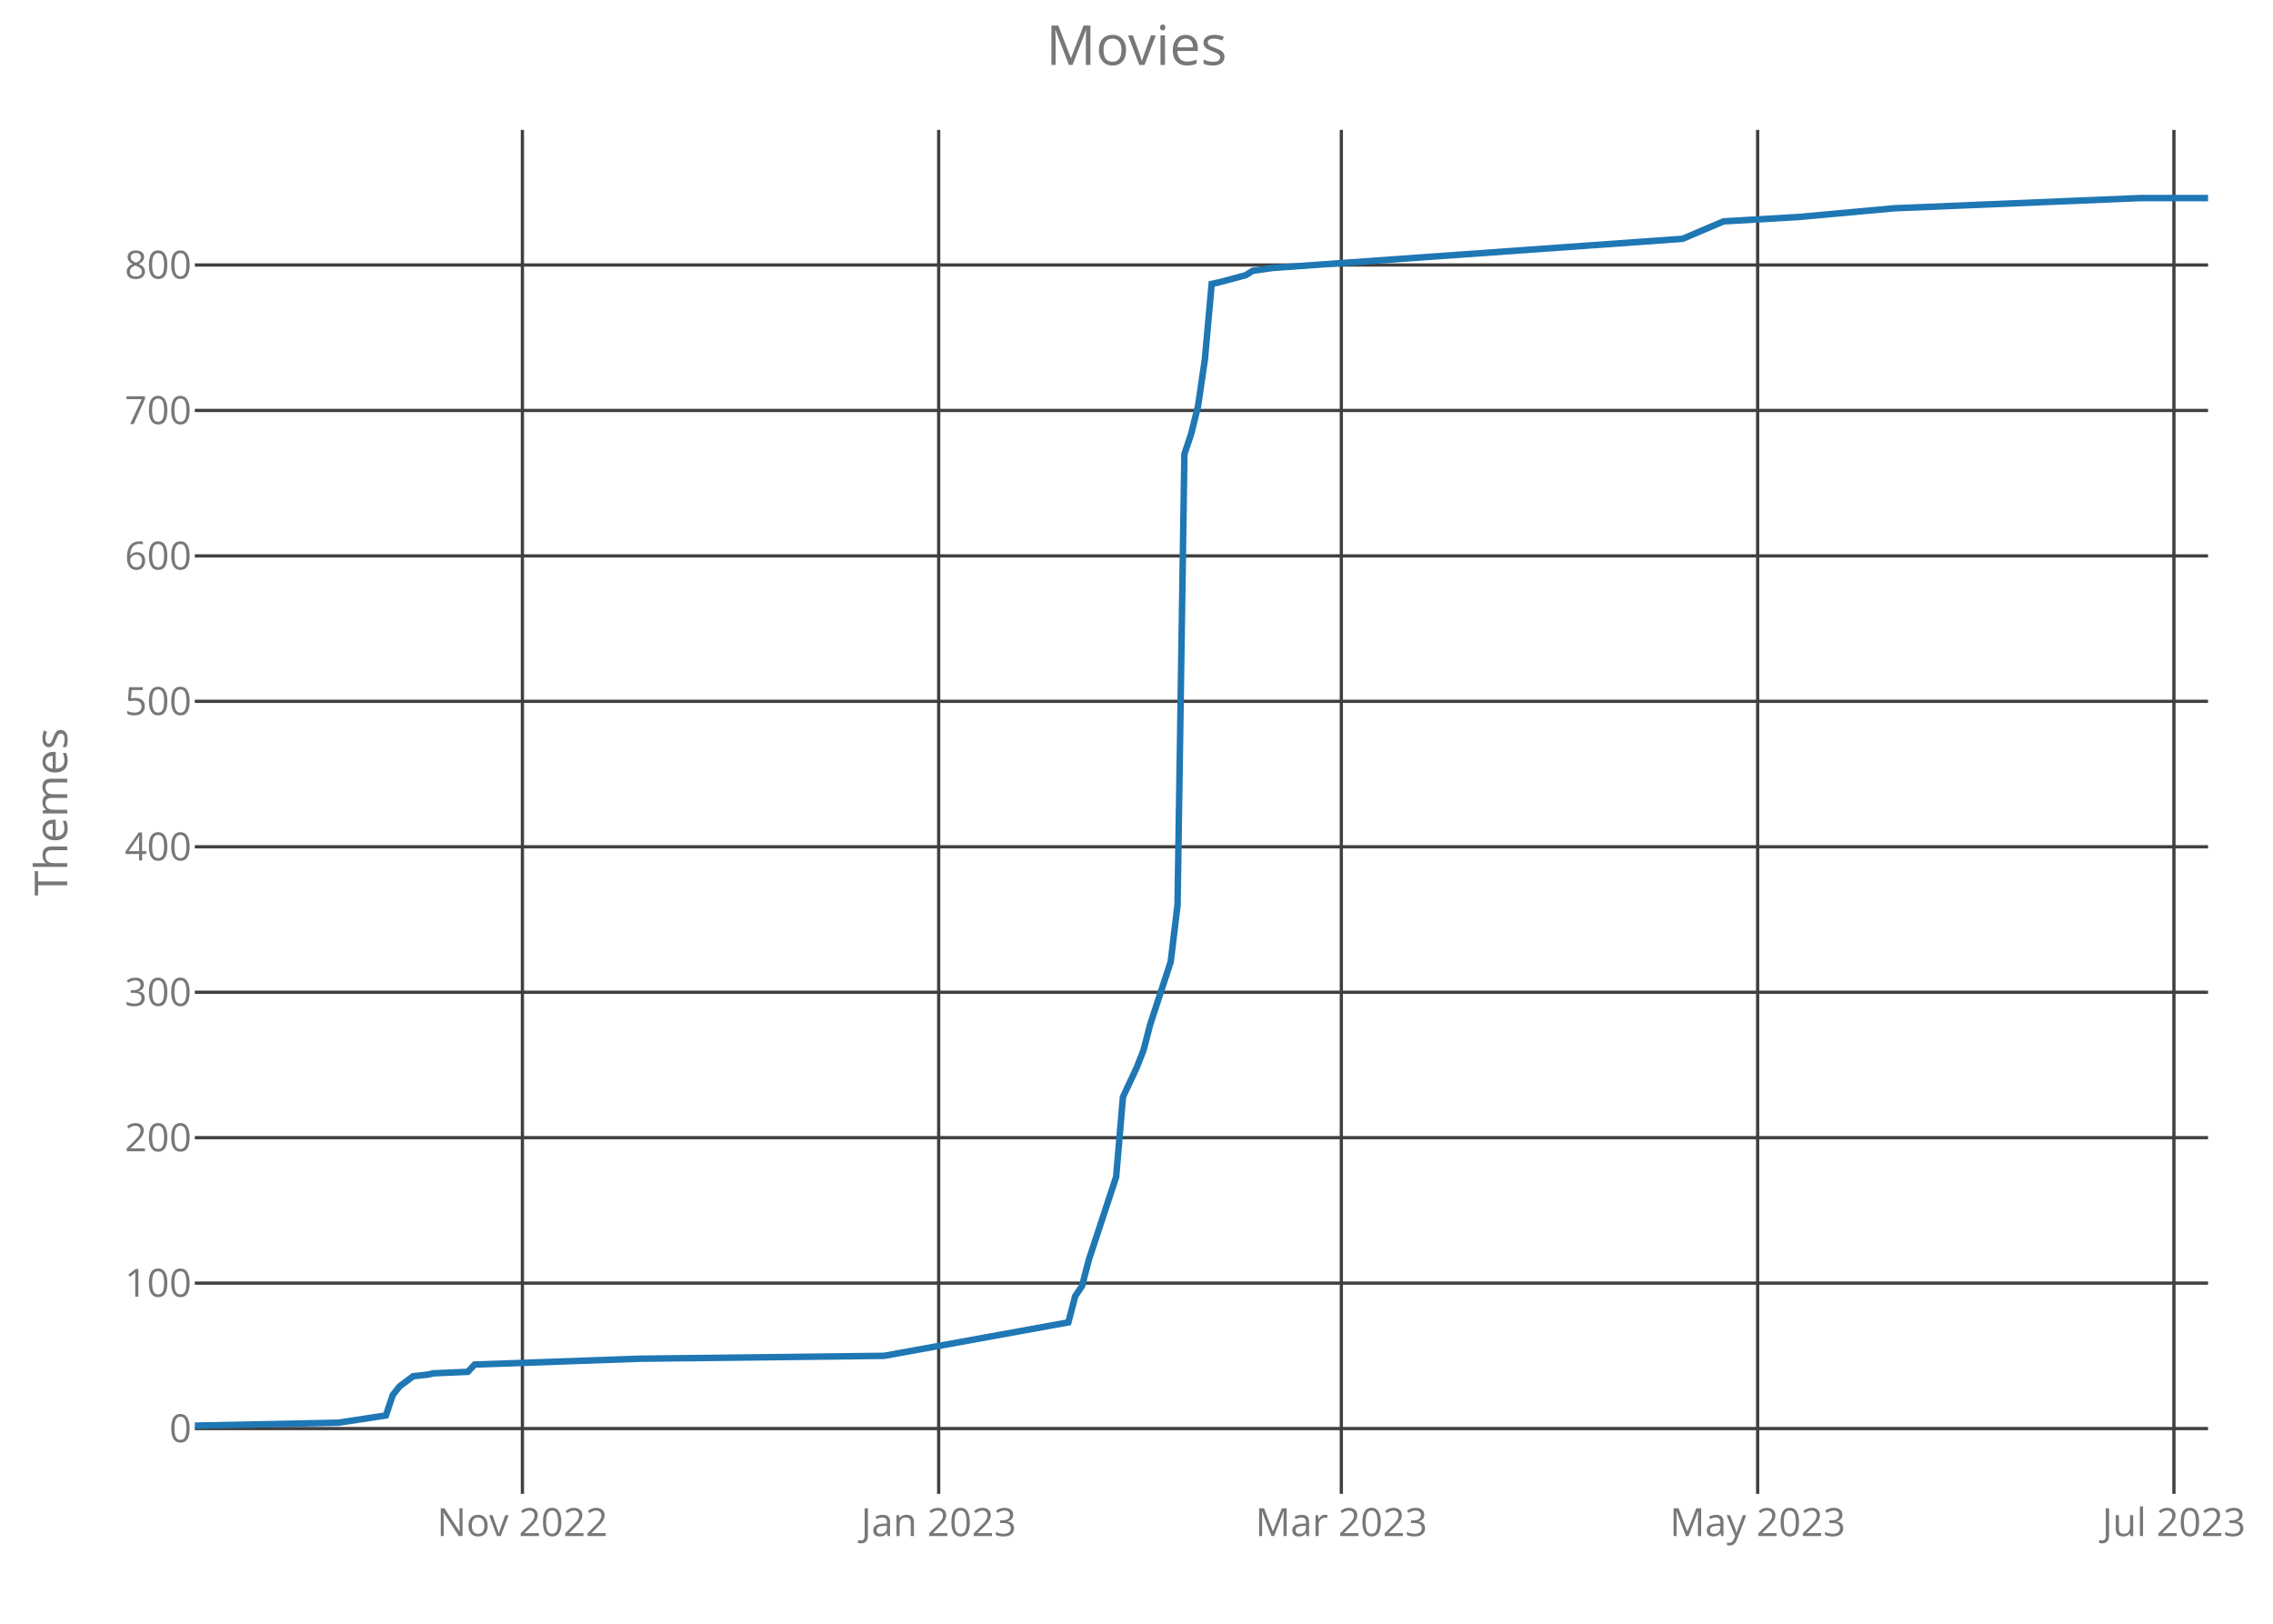
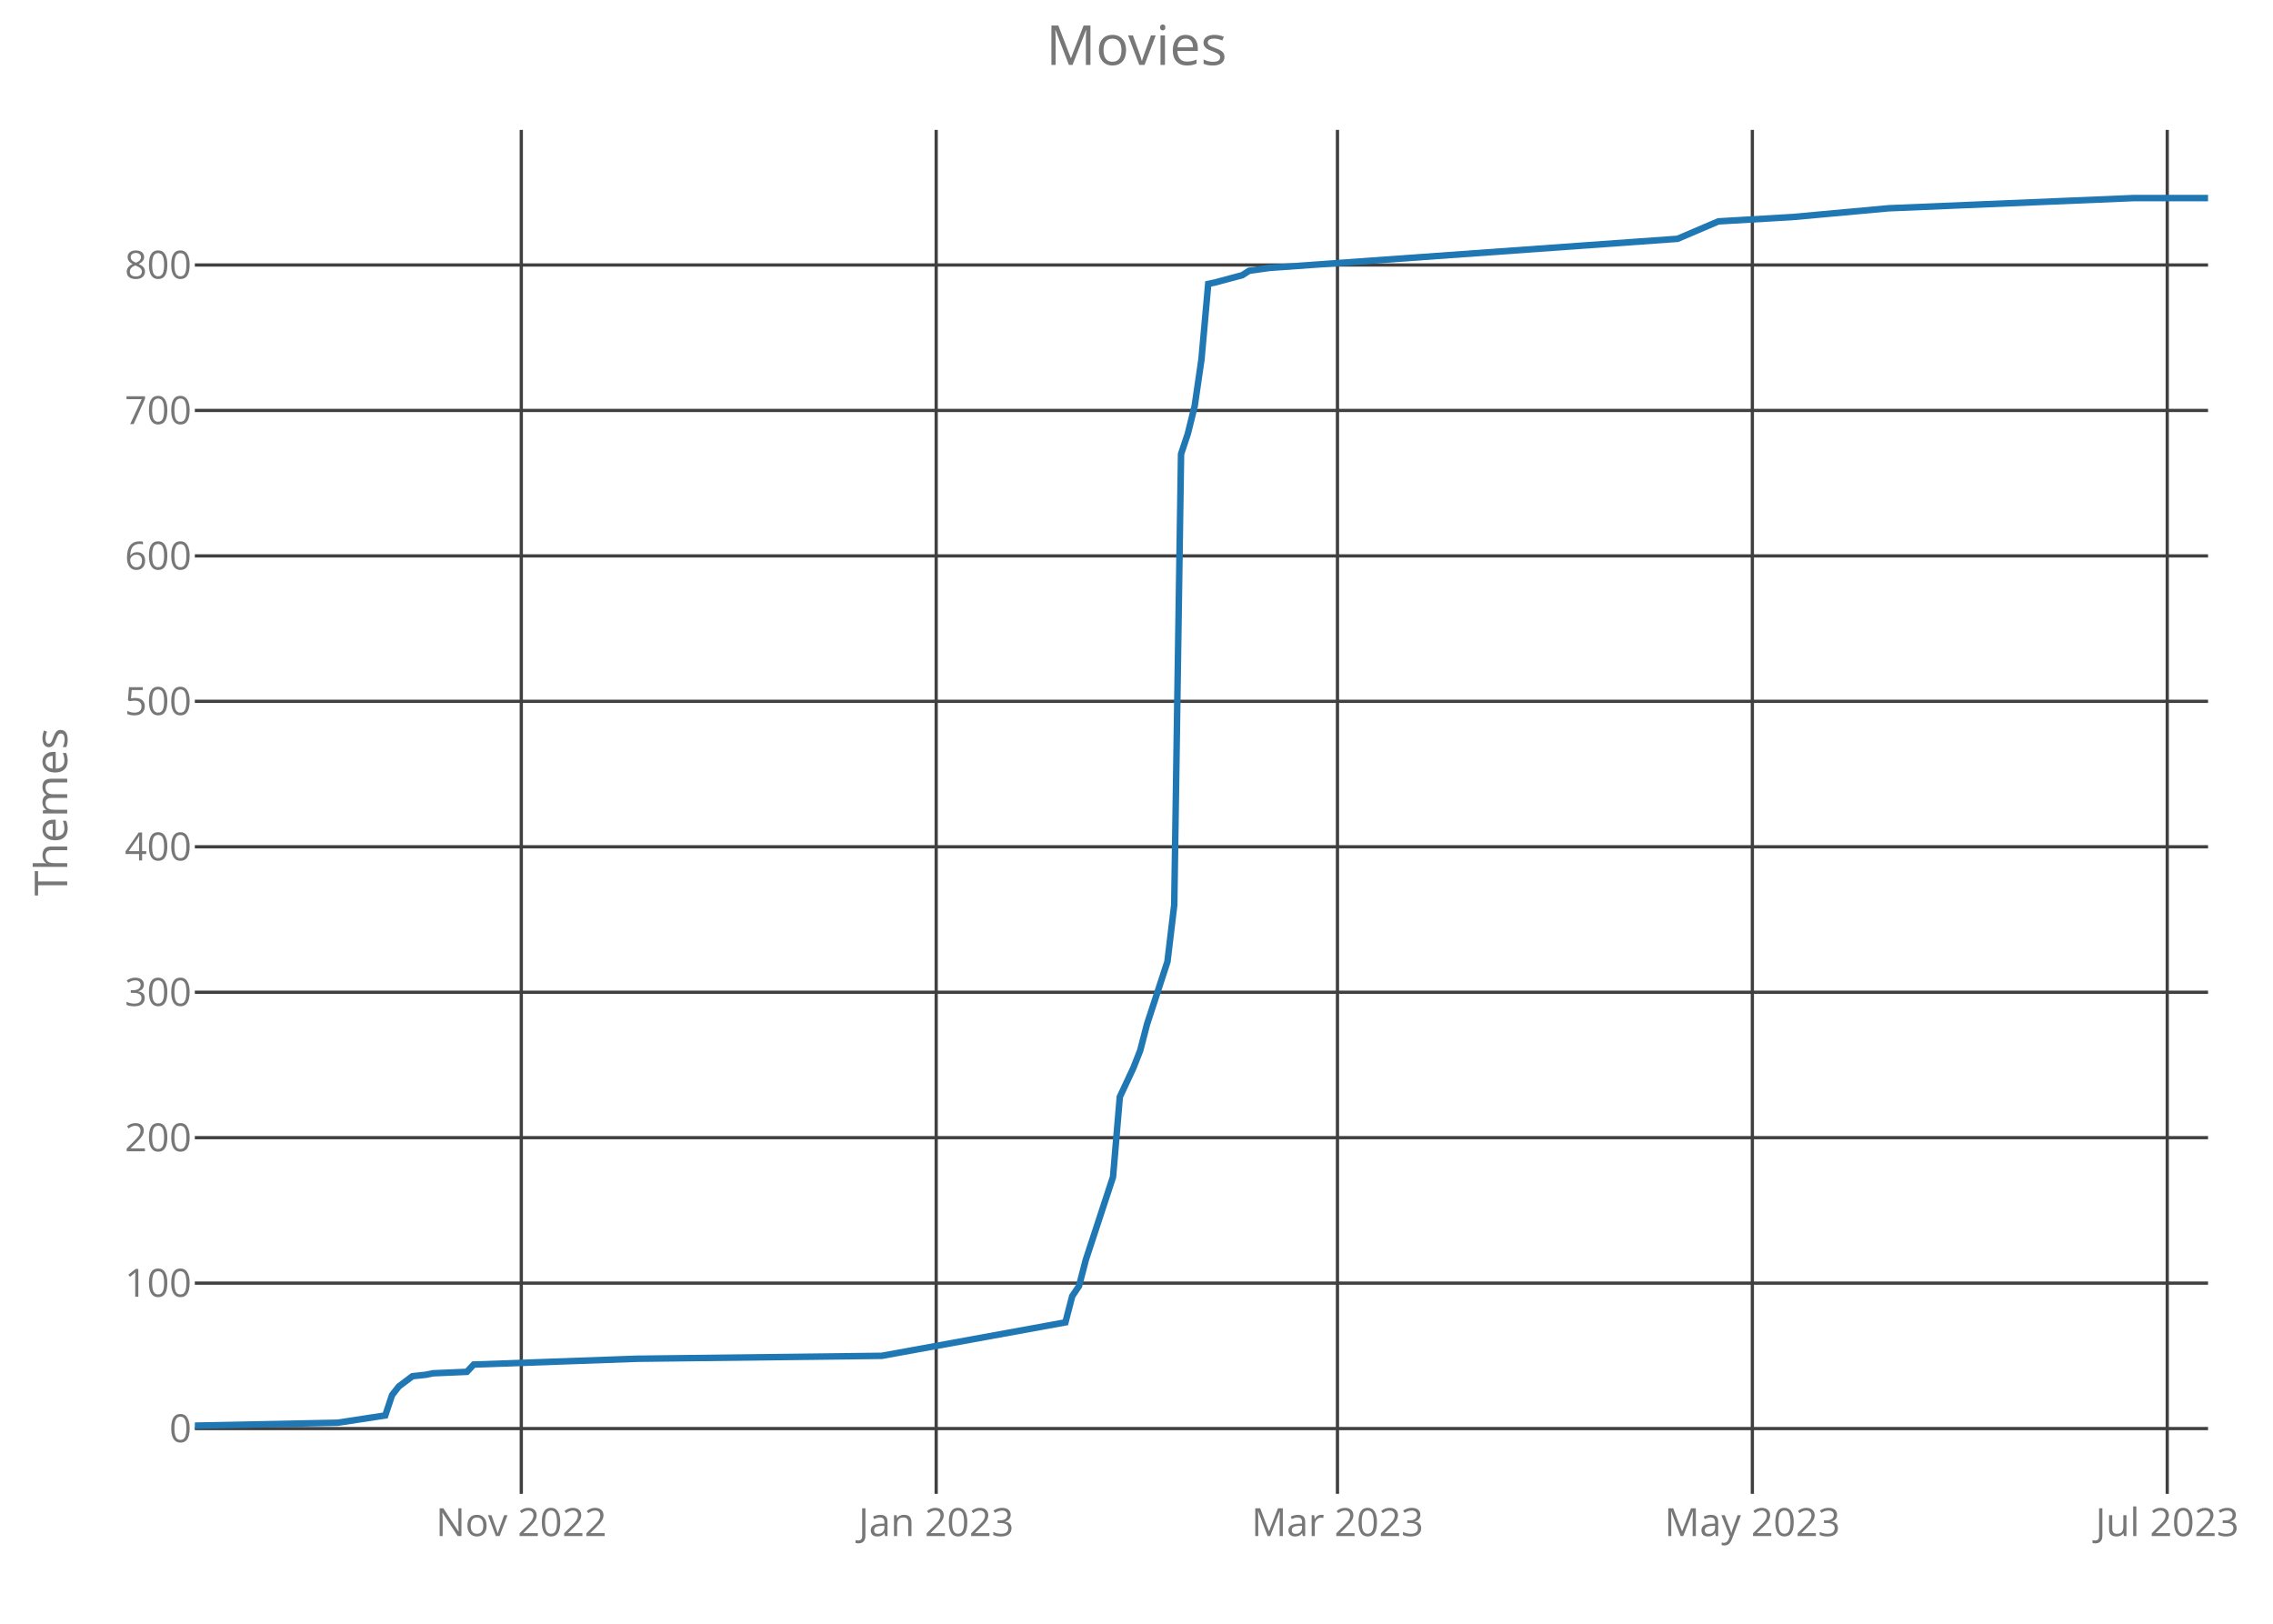
<svg xmlns="http://www.w3.org/2000/svg" class="main-svg" width="700" height="500" style="" viewBox="0 0 700 500">
  <rect x="0" y="0" width="700" height="500" style="fill: rgb(0, 0, 0); fill-opacity: 0;" />
-   <defs id="defs-b729d4">
+   <defs id="defs-451e75">
    <g class="clips">
-       <clipPath id="clipb729d4xyplot" class="plotclip">
+       <clipPath id="clip451e75xyplot" class="plotclip">
        <rect width="620" height="420" />
      </clipPath>
-       <clipPath class="axesclip" id="clipb729d4x">
+       <clipPath class="axesclip" id="clip451e75x">
        <rect x="60" y="0" width="620" height="500" />
      </clipPath>
-       <clipPath class="axesclip" id="clipb729d4y">
+       <clipPath class="axesclip" id="clip451e75y">
        <rect x="0" y="40" width="700" height="420" />
      </clipPath>
-       <clipPath class="axesclip" id="clipb729d4xy">
+       <clipPath class="axesclip" id="clip451e75xy">
        <rect x="60" y="40" width="620" height="420" />
      </clipPath>
    </g>
    <g class="gradients" />
  </defs>
  <g class="bglayer">
    <rect class="bg" x="60" y="40" width="620" height="420" style="fill: rgb(0, 0, 0); fill-opacity: 0; stroke-width: 0;" />
  </g>
  <g class="layer-below">
    <g class="imagelayer" />
    <g class="shapelayer" />
  </g>
  <g class="cartesianlayer">
    <g class="subplot xy">
      <g class="layer-subplot">
        <g class="shapelayer" />
        <g class="imagelayer" />
      </g>
      <g class="gridlayer">
        <g class="x">
-           <path class="xgrid crisp" transform="translate(160.88,0)" d="M0,40v420" style="stroke: rgb(64, 64, 64); stroke-opacity: 1; stroke-width: 1px;" />
-           <path class="xgrid crisp" transform="translate(289.08,0)" d="M0,40v420" style="stroke: rgb(64, 64, 64); stroke-opacity: 1; stroke-width: 1px;" />
-           <path class="xgrid crisp" transform="translate(413.08,0)" d="M0,40v420" style="stroke: rgb(64, 64, 64); stroke-opacity: 1; stroke-width: 1px;" />
-           <path class="xgrid crisp" transform="translate(541.29,0)" d="M0,40v420" style="stroke: rgb(64, 64, 64); stroke-opacity: 1; stroke-width: 1px;" />
-           <path class="xgrid crisp" transform="translate(669.49,0)" d="M0,40v420" style="stroke: rgb(64, 64, 64); stroke-opacity: 1; stroke-width: 1px;" />
+           <path class="xgrid crisp" transform="translate(160.54,0)" d="M0,40v420" style="stroke: rgb(64, 64, 64); stroke-opacity: 1; stroke-width: 1px;" />
+           <path class="xgrid crisp" transform="translate(288.31,0)" d="M0,40v420" style="stroke: rgb(64, 64, 64); stroke-opacity: 1; stroke-width: 1px;" />
+           <path class="xgrid crisp" transform="translate(411.89,0)" d="M0,40v420" style="stroke: rgb(64, 64, 64); stroke-opacity: 1; stroke-width: 1px;" />
+           <path class="xgrid crisp" transform="translate(539.66,0)" d="M0,40v420" style="stroke: rgb(64, 64, 64); stroke-opacity: 1; stroke-width: 1px;" />
+           <path class="xgrid crisp" transform="translate(667.43,0)" d="M0,40v420" style="stroke: rgb(64, 64, 64); stroke-opacity: 1; stroke-width: 1px;" />
        </g>
        <g class="y">
          <path class="ygrid crisp" transform="translate(0,439.9)" d="M60,0h620" style="stroke: rgb(64, 64, 64); stroke-opacity: 1; stroke-width: 1px;" />
          <path class="ygrid crisp" transform="translate(0,395.11)" d="M60,0h620" style="stroke: rgb(64, 64, 64); stroke-opacity: 1; stroke-width: 1px;" />
          <path class="ygrid crisp" transform="translate(0,350.32)" d="M60,0h620" style="stroke: rgb(64, 64, 64); stroke-opacity: 1; stroke-width: 1px;" />
          <path class="ygrid crisp" transform="translate(0,305.54)" d="M60,0h620" style="stroke: rgb(64, 64, 64); stroke-opacity: 1; stroke-width: 1px;" />
          <path class="ygrid crisp" transform="translate(0,260.75)" d="M60,0h620" style="stroke: rgb(64, 64, 64); stroke-opacity: 1; stroke-width: 1px;" />
          <path class="ygrid crisp" transform="translate(0,215.96)" d="M60,0h620" style="stroke: rgb(64, 64, 64); stroke-opacity: 1; stroke-width: 1px;" />
          <path class="ygrid crisp" transform="translate(0,171.18)" d="M60,0h620" style="stroke: rgb(64, 64, 64); stroke-opacity: 1; stroke-width: 1px;" />
          <path class="ygrid crisp" transform="translate(0,126.39)" d="M60,0h620" style="stroke: rgb(64, 64, 64); stroke-opacity: 1; stroke-width: 1px;" />
          <path class="ygrid crisp" transform="translate(0,81.6)" d="M60,0h620" style="stroke: rgb(64, 64, 64); stroke-opacity: 1; stroke-width: 1px;" />
        </g>
      </g>
      <g class="zerolinelayer" />
      <path class="xlines-below crisp" d="M0,0" style="fill: none;" />
      <path class="ylines-below crisp" d="M0,0" style="fill: none;" />
      <g class="overlines-below" />
      <g class="xaxislayer-below">
        <g class="xtick">
-           <text text-anchor="middle" x="0" y="473" transform="translate(160.88,0)" style="font-family: 'Open Sans'; font-size: 12px; fill: rgb(119, 119, 119); fill-opacity: 1; white-space: pre;">Nov 2022</text>
+           <text text-anchor="middle" x="0" y="473" transform="translate(160.54,0)" style="font-family: 'Open Sans'; font-size: 12px; fill: rgb(119, 119, 119); fill-opacity: 1; white-space: pre;">Nov 2022</text>
        </g>
        <g class="xtick">
-           <text text-anchor="middle" x="0" y="473" transform="translate(289.08,0)" style="font-family: 'Open Sans'; font-size: 12px; fill: rgb(119, 119, 119); fill-opacity: 1; white-space: pre;">Jan 2023</text>
+           <text text-anchor="middle" x="0" y="473" transform="translate(288.31,0)" style="font-family: 'Open Sans'; font-size: 12px; fill: rgb(119, 119, 119); fill-opacity: 1; white-space: pre;">Jan 2023</text>
        </g>
        <g class="xtick">
-           <text text-anchor="middle" x="0" y="473" transform="translate(413.08,0)" style="font-family: 'Open Sans'; font-size: 12px; fill: rgb(119, 119, 119); fill-opacity: 1; white-space: pre;">Mar 2023</text>
+           <text text-anchor="middle" x="0" y="473" transform="translate(411.89,0)" style="font-family: 'Open Sans'; font-size: 12px; fill: rgb(119, 119, 119); fill-opacity: 1; white-space: pre;">Mar 2023</text>
        </g>
        <g class="xtick">
-           <text text-anchor="middle" x="0" y="473" transform="translate(541.29,0)" style="font-family: 'Open Sans'; font-size: 12px; fill: rgb(119, 119, 119); fill-opacity: 1; white-space: pre;">May 2023</text>
+           <text text-anchor="middle" x="0" y="473" transform="translate(539.66,0)" style="font-family: 'Open Sans'; font-size: 12px; fill: rgb(119, 119, 119); fill-opacity: 1; white-space: pre;">May 2023</text>
        </g>
        <g class="xtick">
-           <text text-anchor="middle" x="0" y="473" transform="translate(669.49,0)" style="font-family: 'Open Sans'; font-size: 12px; fill: rgb(119, 119, 119); fill-opacity: 1; white-space: pre;">Jul 2023</text>
+           <text text-anchor="middle" x="0" y="473" transform="translate(667.43,0)" style="font-family: 'Open Sans'; font-size: 12px; fill: rgb(119, 119, 119); fill-opacity: 1; white-space: pre;">Jul 2023</text>
        </g>
      </g>
      <g class="yaxislayer-below">
        <g class="ytick">
          <text text-anchor="end" x="59" y="4.2" transform="translate(0,439.9)" style="font-family: 'Open Sans'; font-size: 12px; fill: rgb(119, 119, 119); fill-opacity: 1; white-space: pre;">0</text>
        </g>
        <g class="ytick">
          <text text-anchor="end" x="59" y="4.2" transform="translate(0,395.11)" style="font-family: 'Open Sans'; font-size: 12px; fill: rgb(119, 119, 119); fill-opacity: 1; white-space: pre;">100</text>
        </g>
        <g class="ytick">
          <text text-anchor="end" x="59" y="4.2" transform="translate(0,350.32)" style="font-family: 'Open Sans'; font-size: 12px; fill: rgb(119, 119, 119); fill-opacity: 1; white-space: pre;">200</text>
        </g>
        <g class="ytick">
          <text text-anchor="end" x="59" y="4.2" transform="translate(0,305.54)" style="font-family: 'Open Sans'; font-size: 12px; fill: rgb(119, 119, 119); fill-opacity: 1; white-space: pre;">300</text>
        </g>
        <g class="ytick">
          <text text-anchor="end" x="59" y="4.2" transform="translate(0,260.75)" style="font-family: 'Open Sans'; font-size: 12px; fill: rgb(119, 119, 119); fill-opacity: 1; white-space: pre;">400</text>
        </g>
        <g class="ytick">
          <text text-anchor="end" x="59" y="4.2" transform="translate(0,215.96)" style="font-family: 'Open Sans'; font-size: 12px; fill: rgb(119, 119, 119); fill-opacity: 1; white-space: pre;">500</text>
        </g>
        <g class="ytick">
          <text text-anchor="end" x="59" y="4.2" transform="translate(0,171.18)" style="font-family: 'Open Sans'; font-size: 12px; fill: rgb(119, 119, 119); fill-opacity: 1; white-space: pre;">600</text>
        </g>
        <g class="ytick">
          <text text-anchor="end" x="59" y="4.2" transform="translate(0,126.39)" style="font-family: 'Open Sans'; font-size: 12px; fill: rgb(119, 119, 119); fill-opacity: 1; white-space: pre;">700</text>
        </g>
        <g class="ytick">
          <text text-anchor="end" x="59" y="4.2" transform="translate(0,81.6)" style="font-family: 'Open Sans'; font-size: 12px; fill: rgb(119, 119, 119); fill-opacity: 1; white-space: pre;">800</text>
        </g>
      </g>
      <g class="overaxes-below" />
-       <g class="plot" transform="translate(60,40)" clip-path="url('#clipb729d4xyplot')">
+       <g class="plot" transform="translate(60,40)" clip-path="url('#clip451e75xyplot')">
        <g class="scatterlayer mlayer">
-           <g class="trace scatter tracecadabc" style="stroke-miterlimit: 2; opacity: 1;">
+           <g class="trace scatter trace43d879" style="stroke-miterlimit: 2; opacity: 1;">
            <g class="fills" />
            <g class="errorbars" />
            <g class="lines">
-               <path class="js-line" d="M0,399L44.14,398.1L58.85,395.86L60.95,389.59L63.05,386.91L67.25,383.77L71.46,383.32L73.56,382.88L84.07,382.43L86.17,380.19L136.61,378.4L212.27,377.5L269.02,367.2L271.12,359.14L273.22,356L275.32,347.94L283.73,322.41L285.83,297.78L290.03,288.82L292.14,283.45L294.24,275.39L300.54,256.13L302.64,238.66L304.75,99.82L306.85,93.55L308.95,85.05L311.05,70.71L313.15,47.42L315.25,46.98L323.66,44.74L325.76,43.39L332.07,42.5L458.17,33.54L470.78,28.17L493.9,26.82L523.32,24.14L598.98,21L620,21" style="vector-effect: non-scaling-stroke; fill: none; stroke: rgb(31, 119, 180); stroke-opacity: 1; stroke-width: 2px; opacity: 1;" />
+               <path class="js-line" d="M0,399L43.99,398.1L58.65,395.86L60.74,389.59L62.84,386.91L67.03,383.77L71.22,383.32L73.31,382.88L83.78,382.43L85.88,380.19L136.15,378.4L211.55,377.5L268.11,367.2L270.2,359.14L272.3,356L274.39,347.94L282.77,322.41L284.86,297.78L289.05,288.82L291.15,283.45L293.24,275.39L299.53,256.13L301.62,238.66L303.72,99.82L305.81,93.55L307.91,85.05L310,70.71L312.09,47.42L314.19,46.98L322.57,44.74L324.66,43.39L330.95,42.5L456.62,33.54L469.19,28.17L492.23,26.82L521.55,24.14L596.96,21L620,21" style="vector-effect: non-scaling-stroke; fill: none; stroke: rgb(31, 119, 180); stroke-opacity: 1; stroke-width: 2px; opacity: 1;" />
            </g>
            <g class="points" />
            <g class="text" />
          </g>
        </g>
      </g>
      <g class="overplot" />
      <path class="xlines-above" />
      <path class="ylines-above" />
      <g class="overlines-above" />
      <g class="xaxislayer-above" />
      <g class="yaxislayer-above" />
      <g class="overaxes-above" />
    </g>
  </g>
  <g class="polarlayer" />
  <g class="ternarylayer" />
  <g class="geolayer" />
  <g class="funnelarealayer" />
  <g class="pielayer" />
  <g class="treemaplayer" />
  <g class="sunburstlayer" />
  <g class="glimages" />
-   <defs id="topdefs-b729d4">
+   <defs id="topdefs-451e75">
    <g class="clips" />
  </defs>
  <g class="layer-above">
    <g class="imagelayer" />
    <g class="shapelayer" />
  </g>
  <g class="infolayer">
    <g class="g-gtitle">
      <text class="gtitle" x="350" y="20" text-anchor="middle" dy="0em" style="font-family: 'Open Sans'; font-size: 17px; fill: rgb(119, 119, 119); opacity: 1; font-weight: normal; white-space: pre;">Movies</text>
    </g>
    <g class="g-xtitle" />
    <g class="g-ytitle">
      <text class="ytitle" transform="rotate(-90,20.7,250)" x="20.7" y="250" text-anchor="middle" style="font-family: 'Open Sans'; font-size: 14px; fill: rgb(119, 119, 119); opacity: 1; font-weight: normal; white-space: pre;">Themes</text>
    </g>
  </g>
</svg>
